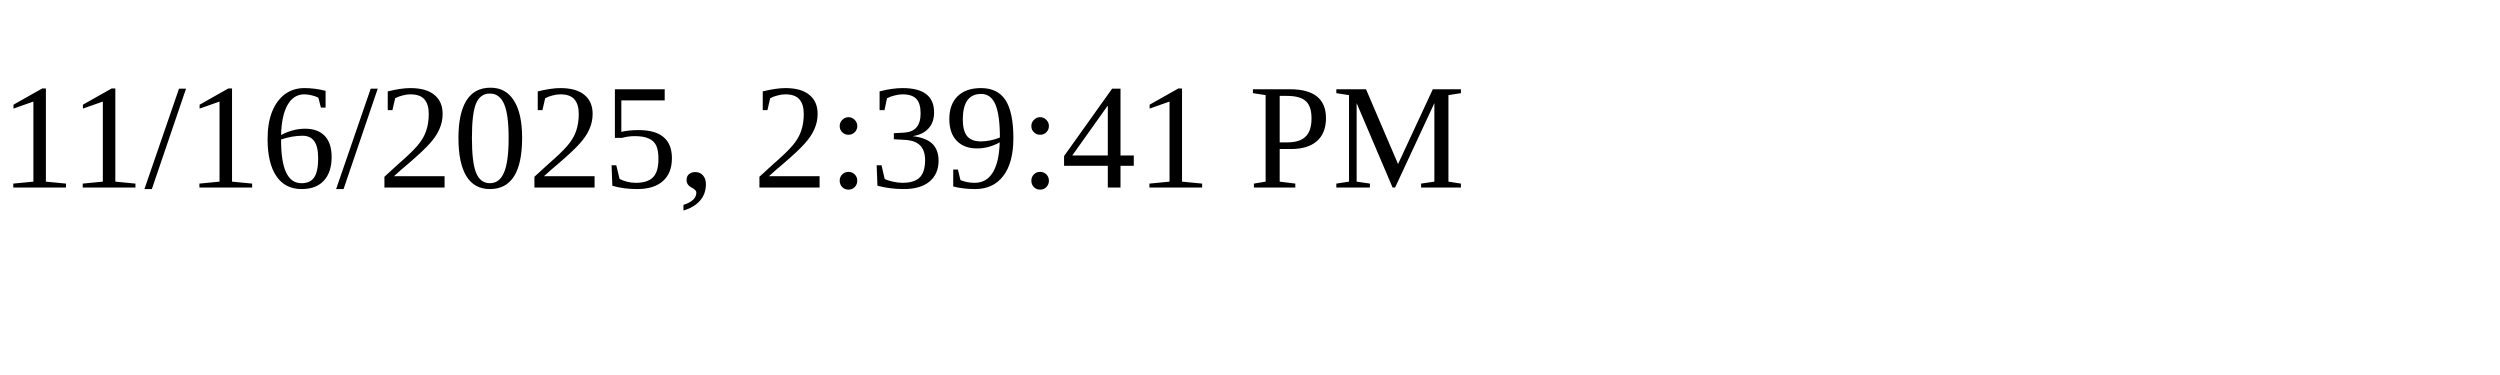
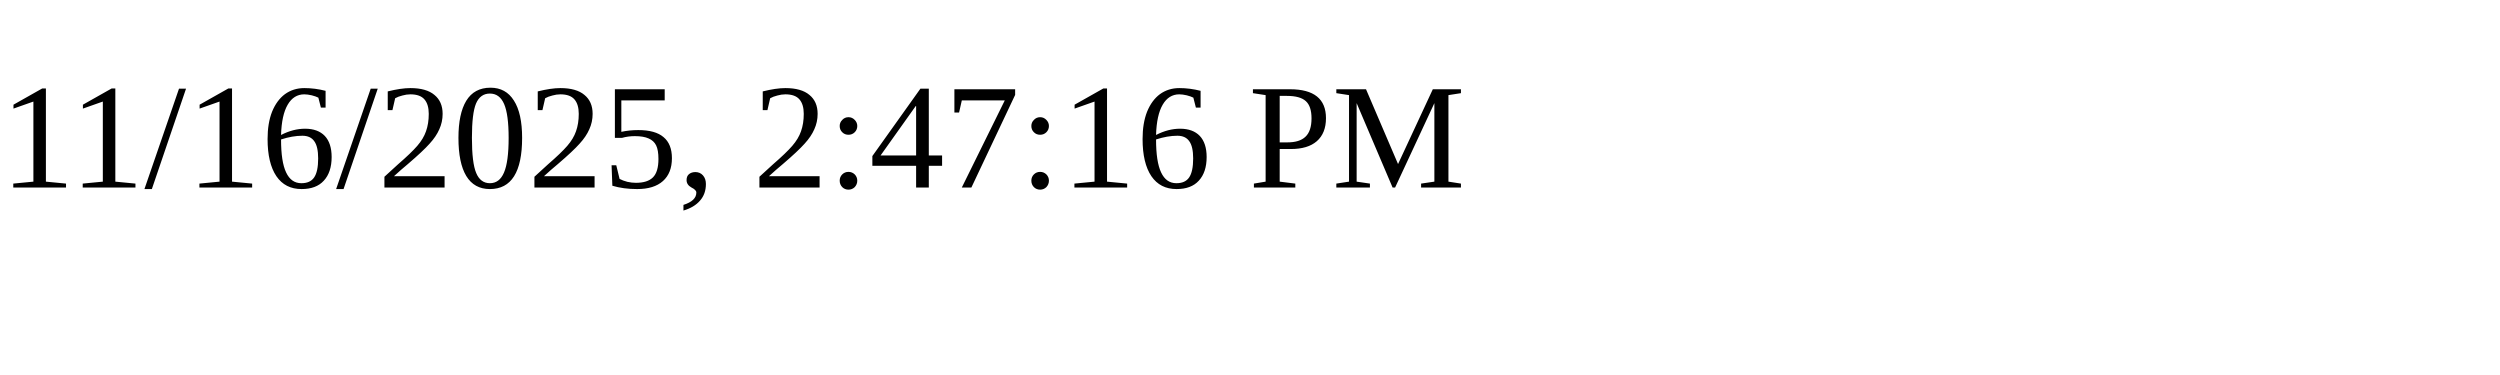
<svg xmlns="http://www.w3.org/2000/svg" height="30" width="200">
-   <text x="0" y="15">11/16/2025, 2:39:41 PM</text>
+   <text x="0" y="15">11/16/2025, 2:47:16 PM</text>
</svg>
